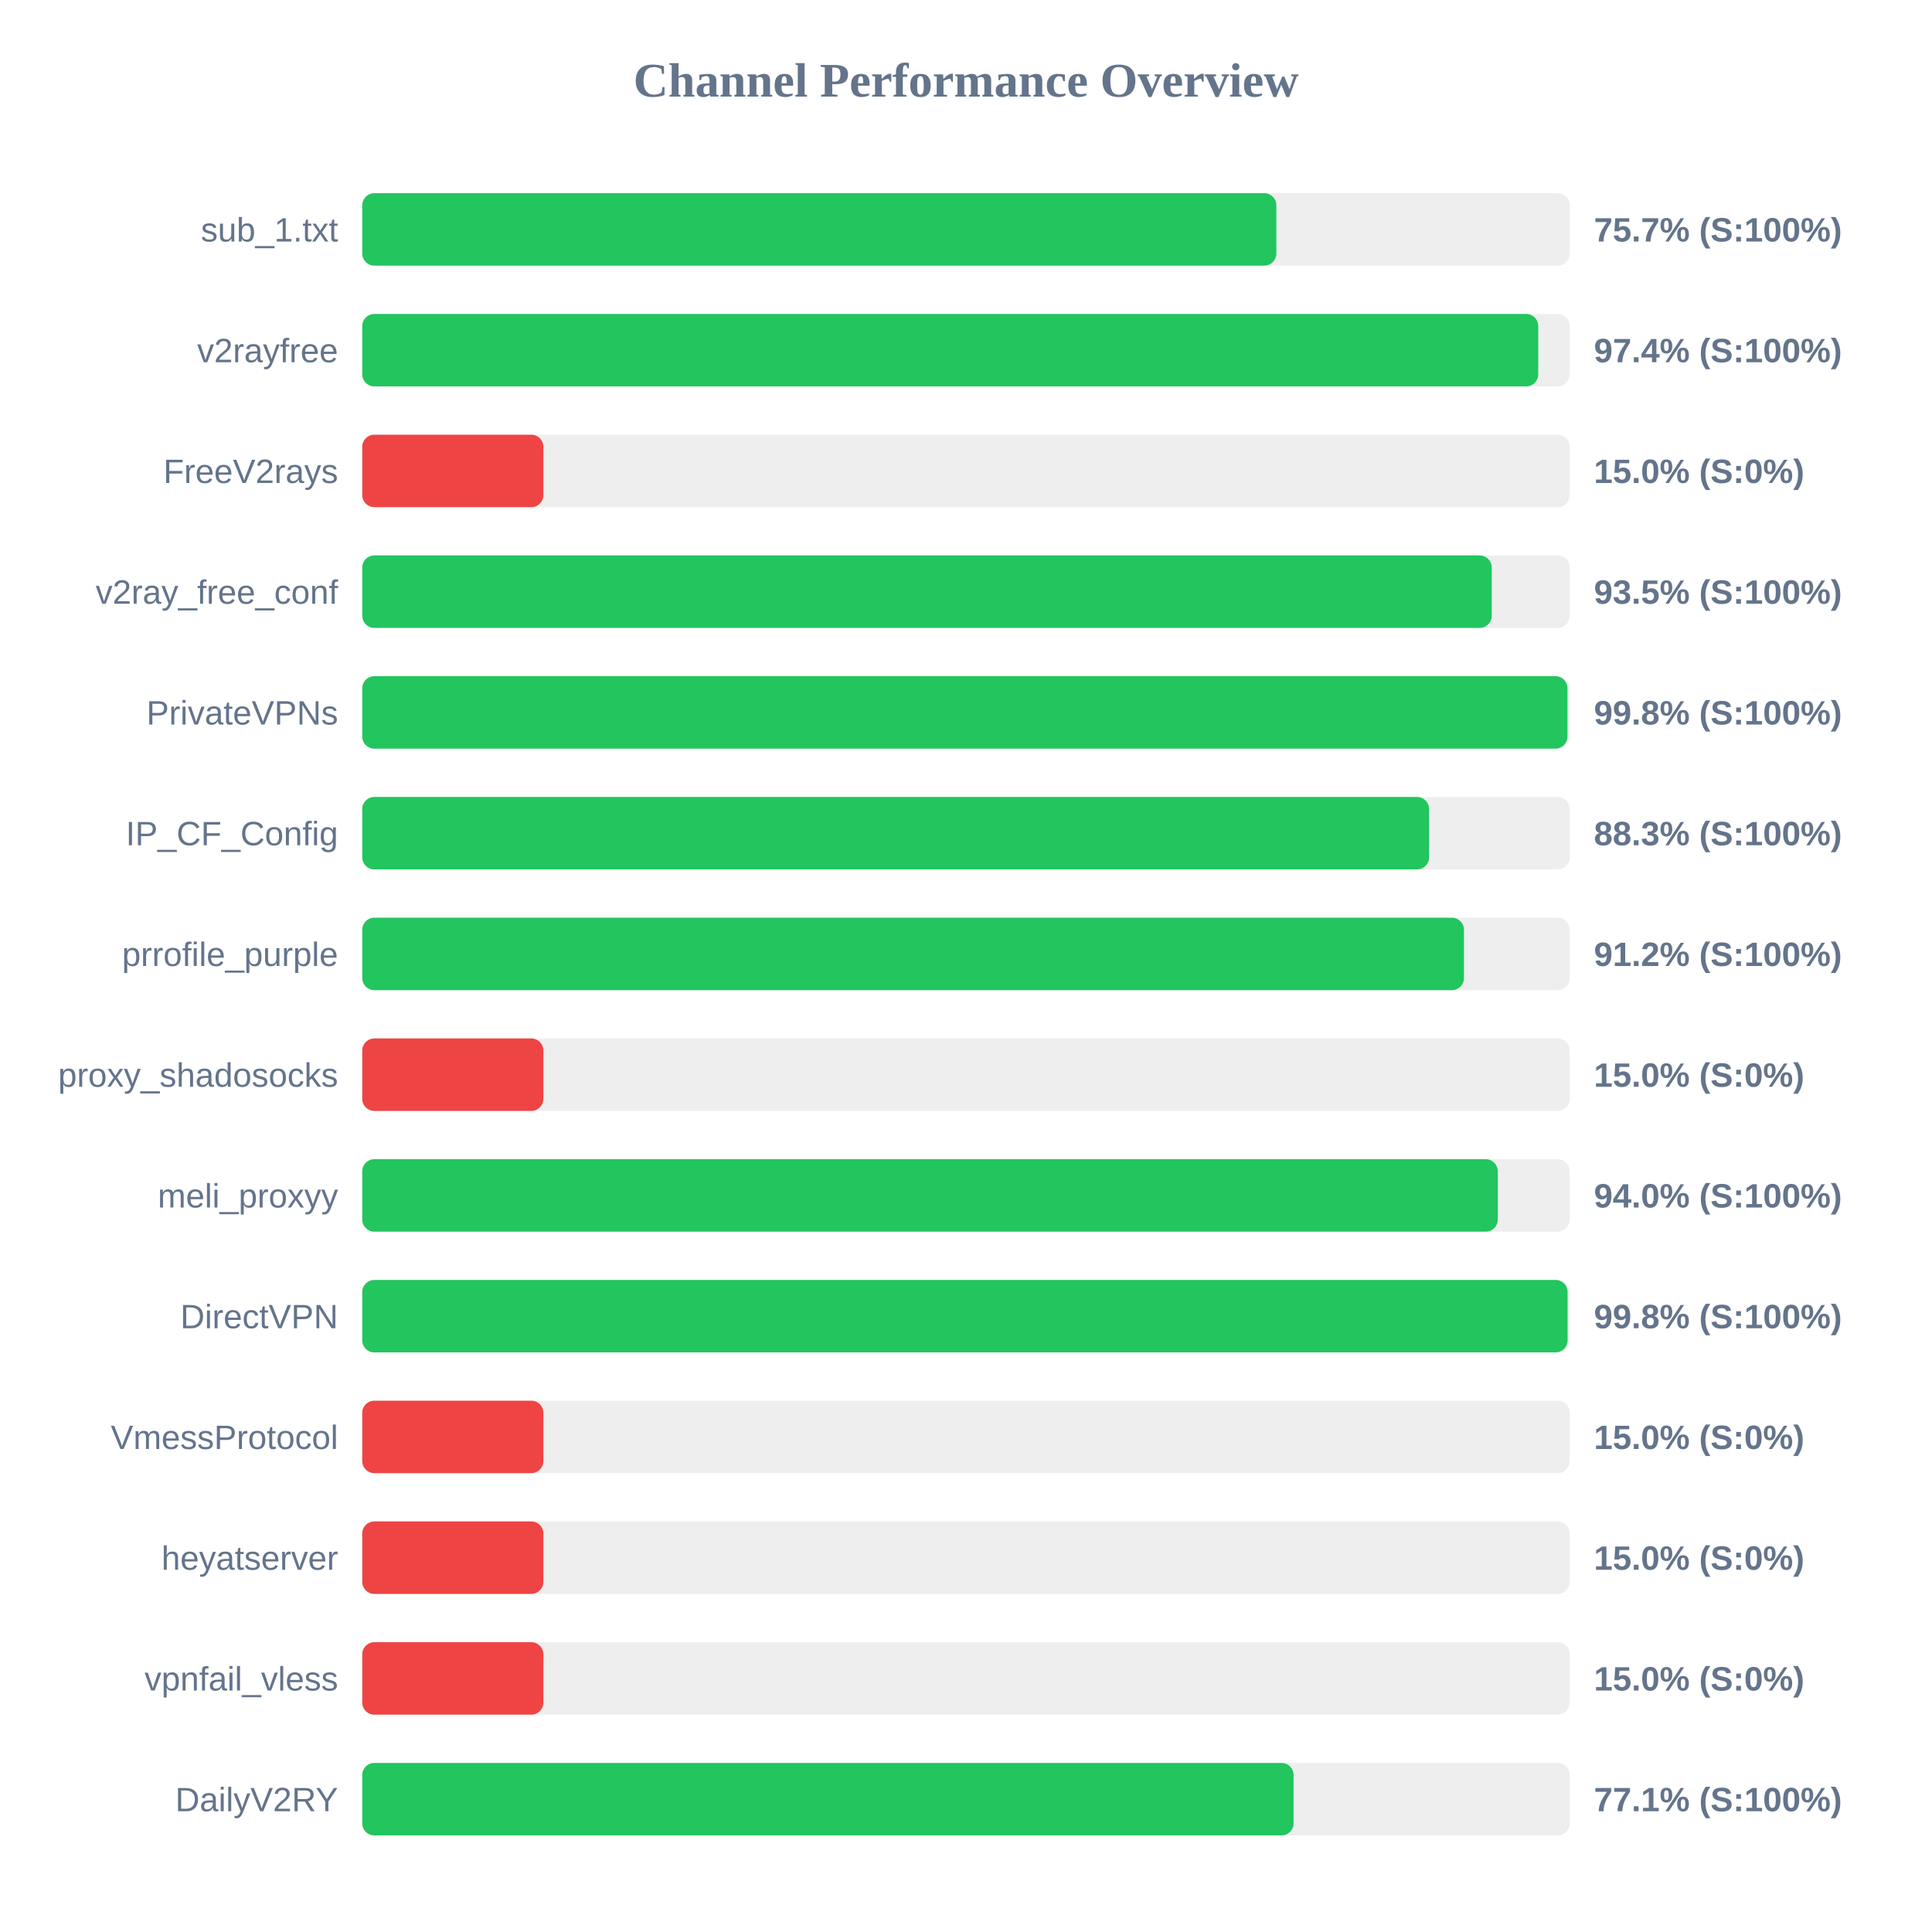
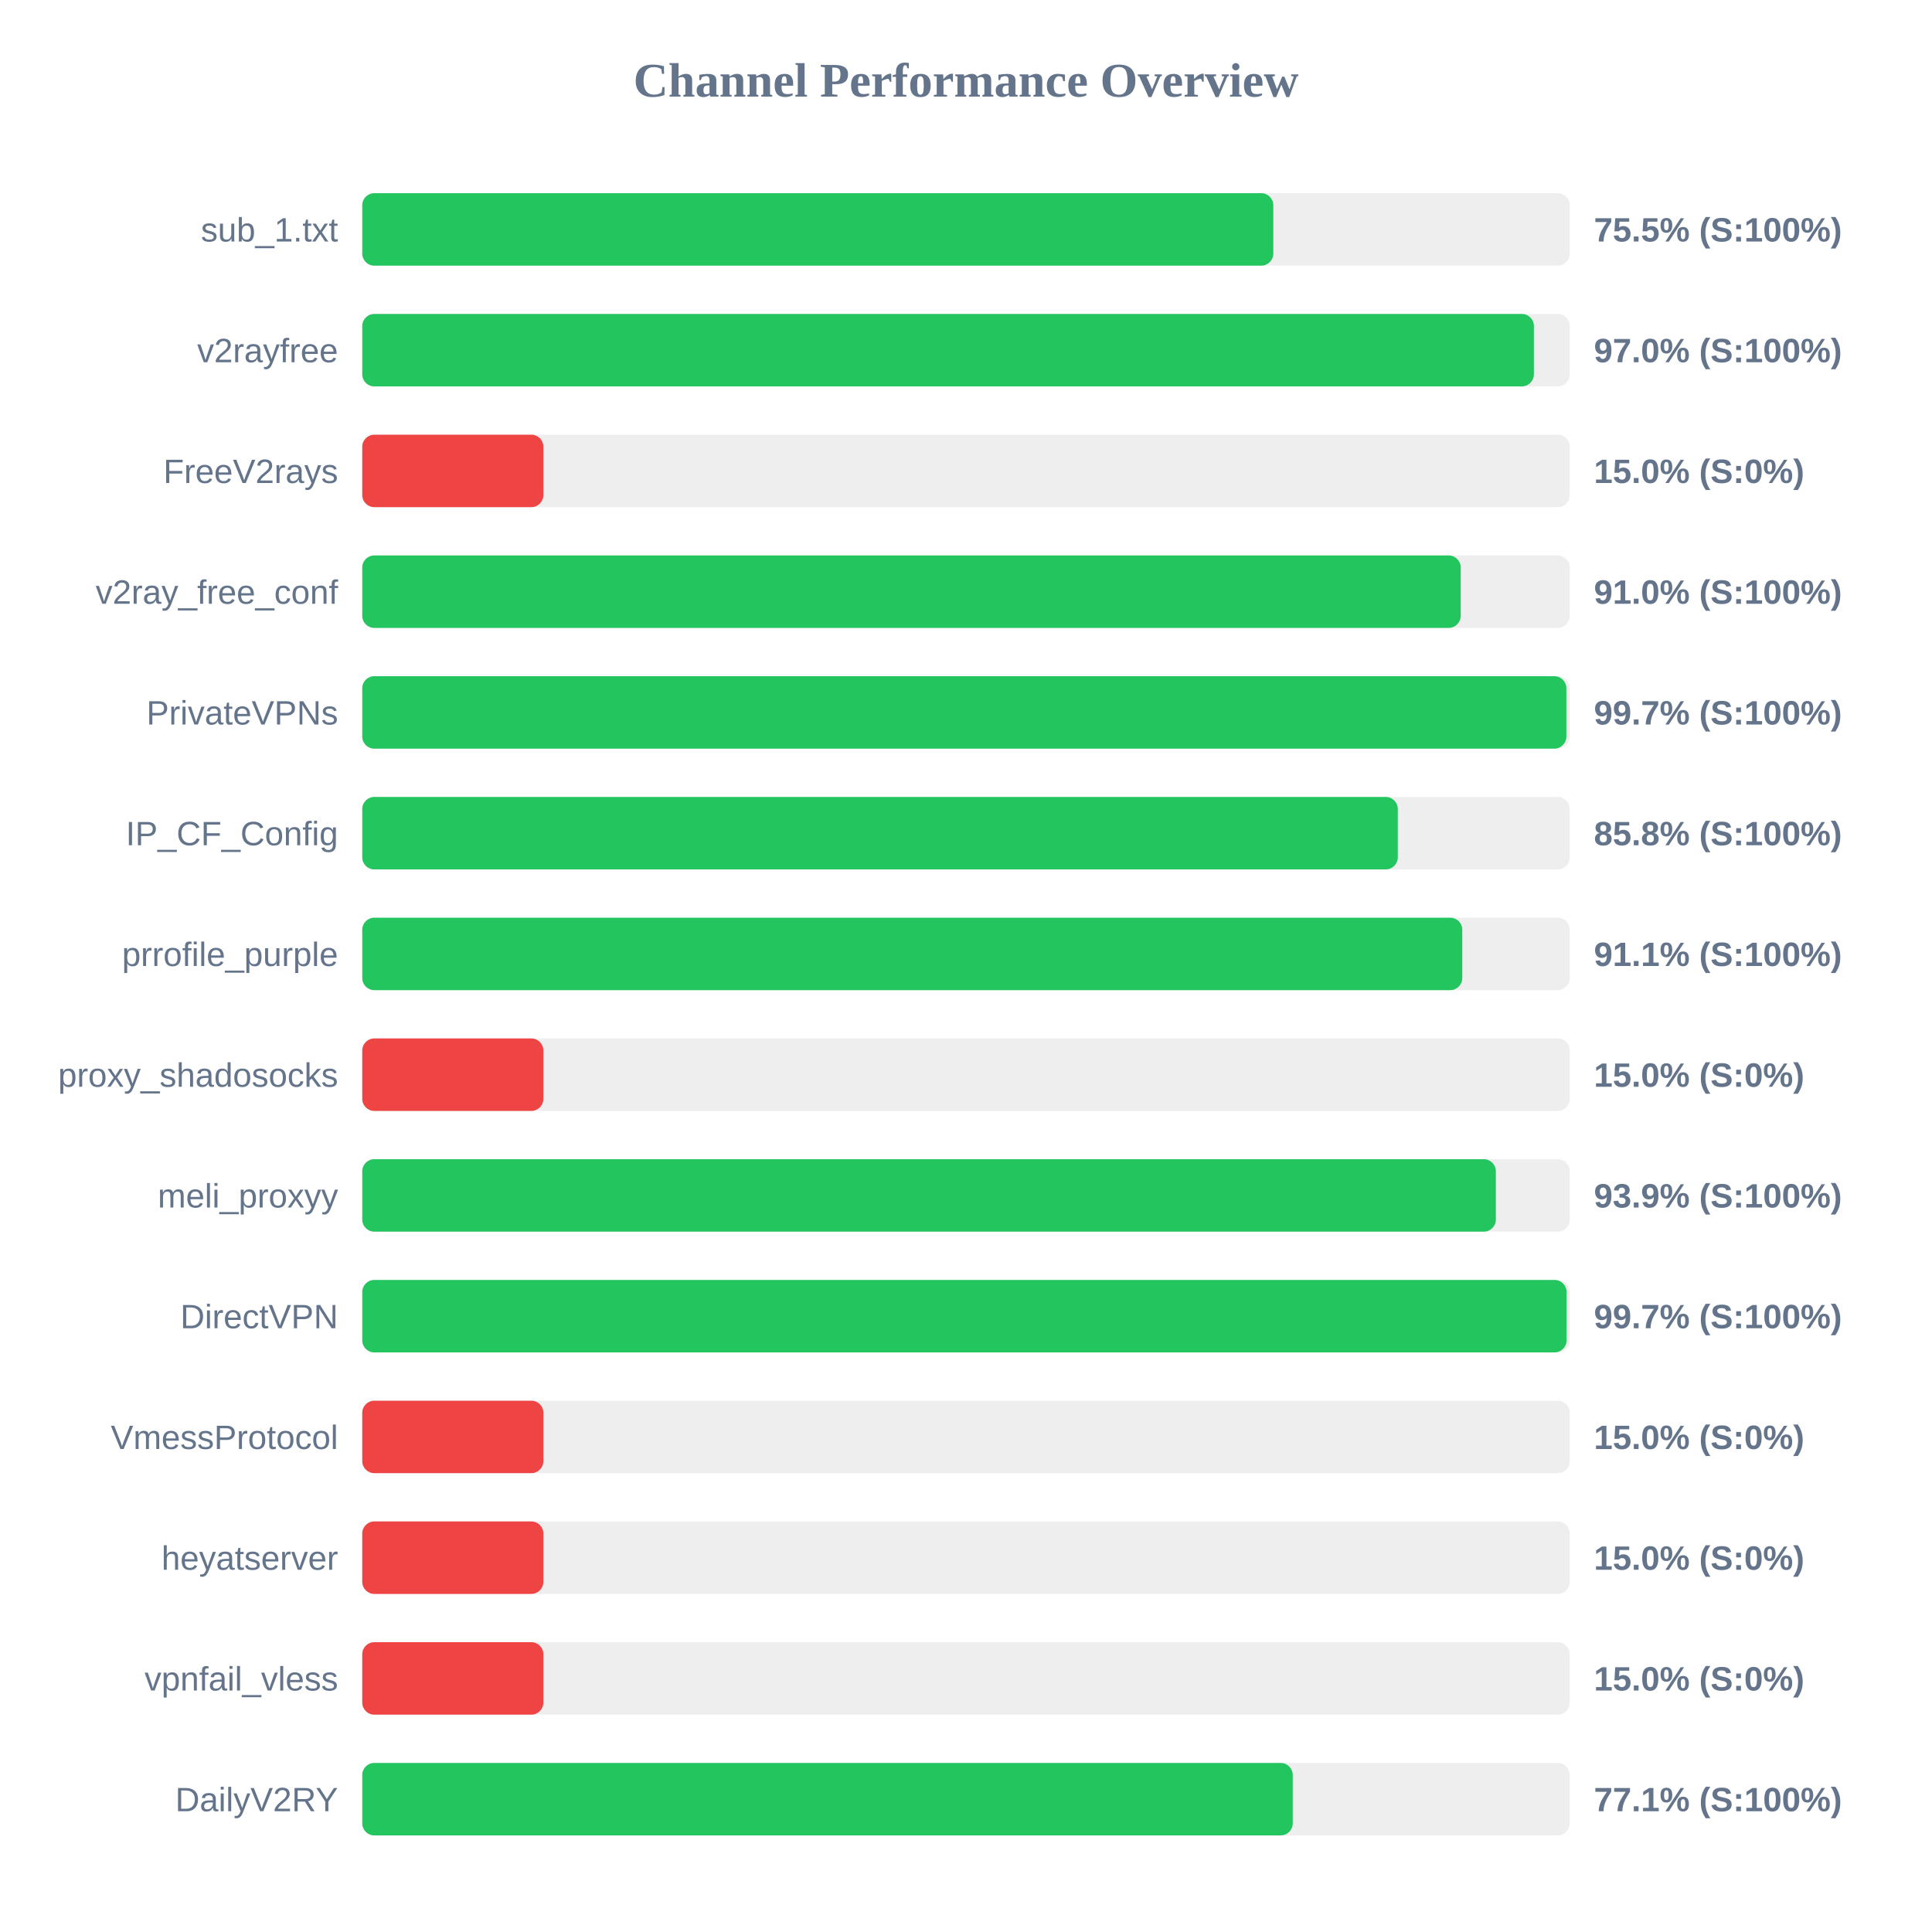
<svg xmlns="http://www.w3.org/2000/svg" width="800" height="800" version="1.1">
  <style>
        .row { font: 14px Arial; fill: #64748b; }
        .score { font: bold 14px Arial; fill: #64748b; }
    </style>
  <text x="400" y="40" text-anchor="middle" font-size="20px" font-weight="bold" fill="#64748b">Channel Performance Overview</text>
  <rect x="150" y="80" width="500" height="30" fill="#eee" rx="5" />
-   <rect x="150" y="80" width="378.5" height="30" fill="#22c55e" rx="5" />
+   <rect x="150" y="80" width="377.25" height="30" fill="#22c55e" rx="5" />
  <text x="140" y="100" text-anchor="end" class="row">sub_1.txt</text>
-   <text x="660" y="100" text-anchor="start" class="score">75.7% (S:100%)</text>
+   <text x="660" y="100" text-anchor="start" class="score">75.5% (S:100%)</text>
  <rect x="150" y="130" width="500" height="30" fill="#eee" rx="5" />
-   <rect x="150" y="130" width="486.95" height="30" fill="#22c55e" rx="5" />
+   <rect x="150" y="130" width="485.15" height="30" fill="#22c55e" rx="5" />
  <text x="140" y="150" text-anchor="end" class="row">v2rayfree</text>
-   <text x="660" y="150" text-anchor="start" class="score">97.4% (S:100%)</text>
+   <text x="660" y="150" text-anchor="start" class="score">97.0% (S:100%)</text>
  <rect x="150" y="180" width="500" height="30" fill="#eee" rx="5" />
  <rect x="150" y="180" width="75.0" height="30" fill="#ef4444" rx="5" />
  <text x="140" y="200" text-anchor="end" class="row">FreeV2rays</text>
  <text x="660" y="200" text-anchor="start" class="score">15.0% (S:0%)</text>
  <rect x="150" y="230" width="500" height="30" fill="#eee" rx="5" />
-   <rect x="150" y="230" width="467.7" height="30" fill="#22c55e" rx="5" />
+   <rect x="150" y="230" width="454.85" height="30" fill="#22c55e" rx="5" />
  <text x="140" y="250" text-anchor="end" class="row">v2ray_free_conf</text>
-   <text x="660" y="250" text-anchor="start" class="score">93.5% (S:100%)</text>
+   <text x="660" y="250" text-anchor="start" class="score">91.0% (S:100%)</text>
  <rect x="150" y="280" width="500" height="30" fill="#eee" rx="5" />
-   <rect x="150" y="280" width="499.05" height="30" fill="#22c55e" rx="5" />
+   <rect x="150" y="280" width="498.6" height="30" fill="#22c55e" rx="5" />
  <text x="140" y="300" text-anchor="end" class="row">PrivateVPNs</text>
-   <text x="660" y="300" text-anchor="start" class="score">99.8% (S:100%)</text>
+   <text x="660" y="300" text-anchor="start" class="score">99.7% (S:100%)</text>
  <rect x="150" y="330" width="500" height="30" fill="#eee" rx="5" />
-   <rect x="150" y="330" width="441.75" height="30" fill="#22c55e" rx="5" />
+   <rect x="150" y="330" width="428.8" height="30" fill="#22c55e" rx="5" />
  <text x="140" y="350" text-anchor="end" class="row">IP_CF_Config</text>
-   <text x="660" y="350" text-anchor="start" class="score">88.3% (S:100%)</text>
+   <text x="660" y="350" text-anchor="start" class="score">85.8% (S:100%)</text>
  <rect x="150" y="380" width="500" height="30" fill="#eee" rx="5" />
-   <rect x="150" y="380" width="456.2" height="30" fill="#22c55e" rx="5" />
+   <rect x="150" y="380" width="455.5" height="30" fill="#22c55e" rx="5" />
  <text x="140" y="400" text-anchor="end" class="row">prrofile_purple</text>
-   <text x="660" y="400" text-anchor="start" class="score">91.2% (S:100%)</text>
+   <text x="660" y="400" text-anchor="start" class="score">91.1% (S:100%)</text>
  <rect x="150" y="430" width="500" height="30" fill="#eee" rx="5" />
  <rect x="150" y="430" width="75.0" height="30" fill="#ef4444" rx="5" />
  <text x="140" y="450" text-anchor="end" class="row">proxy_shadosocks</text>
  <text x="660" y="450" text-anchor="start" class="score">15.0% (S:0%)</text>
  <rect x="150" y="480" width="500" height="30" fill="#eee" rx="5" />
-   <rect x="150" y="480" width="470.2" height="30" fill="#22c55e" rx="5" />
+   <rect x="150" y="480" width="469.4" height="30" fill="#22c55e" rx="5" />
  <text x="140" y="500" text-anchor="end" class="row">meli_proxyy</text>
-   <text x="660" y="500" text-anchor="start" class="score">94.0% (S:100%)</text>
+   <text x="660" y="500" text-anchor="start" class="score">93.9% (S:100%)</text>
  <rect x="150" y="530" width="500" height="30" fill="#eee" rx="5" />
-   <rect x="150" y="530" width="499.1" height="30" fill="#22c55e" rx="5" />
+   <rect x="150" y="530" width="498.7" height="30" fill="#22c55e" rx="5" />
  <text x="140" y="550" text-anchor="end" class="row">DirectVPN</text>
-   <text x="660" y="550" text-anchor="start" class="score">99.8% (S:100%)</text>
+   <text x="660" y="550" text-anchor="start" class="score">99.7% (S:100%)</text>
  <rect x="150" y="580" width="500" height="30" fill="#eee" rx="5" />
  <rect x="150" y="580" width="75.0" height="30" fill="#ef4444" rx="5" />
  <text x="140" y="600" text-anchor="end" class="row">VmessProtocol</text>
  <text x="660" y="600" text-anchor="start" class="score">15.0% (S:0%)</text>
  <rect x="150" y="630" width="500" height="30" fill="#eee" rx="5" />
  <rect x="150" y="630" width="75.0" height="30" fill="#ef4444" rx="5" />
  <text x="140" y="650" text-anchor="end" class="row">heyatserver</text>
  <text x="660" y="650" text-anchor="start" class="score">15.0% (S:0%)</text>
  <rect x="150" y="680" width="500" height="30" fill="#eee" rx="5" />
  <rect x="150" y="680" width="75.0" height="30" fill="#ef4444" rx="5" />
  <text x="140" y="700" text-anchor="end" class="row">vpnfail_vless</text>
  <text x="660" y="700" text-anchor="start" class="score">15.0% (S:0%)</text>
  <rect x="150" y="730" width="500" height="30" fill="#eee" rx="5" />
-   <rect x="150" y="730" width="385.65" height="30" fill="#22c55e" rx="5" />
+   <rect x="150" y="730" width="385.3" height="30" fill="#22c55e" rx="5" />
  <text x="140" y="750" text-anchor="end" class="row">DailyV2RY</text>
  <text x="660" y="750" text-anchor="start" class="score">77.1% (S:100%)</text>
</svg>
